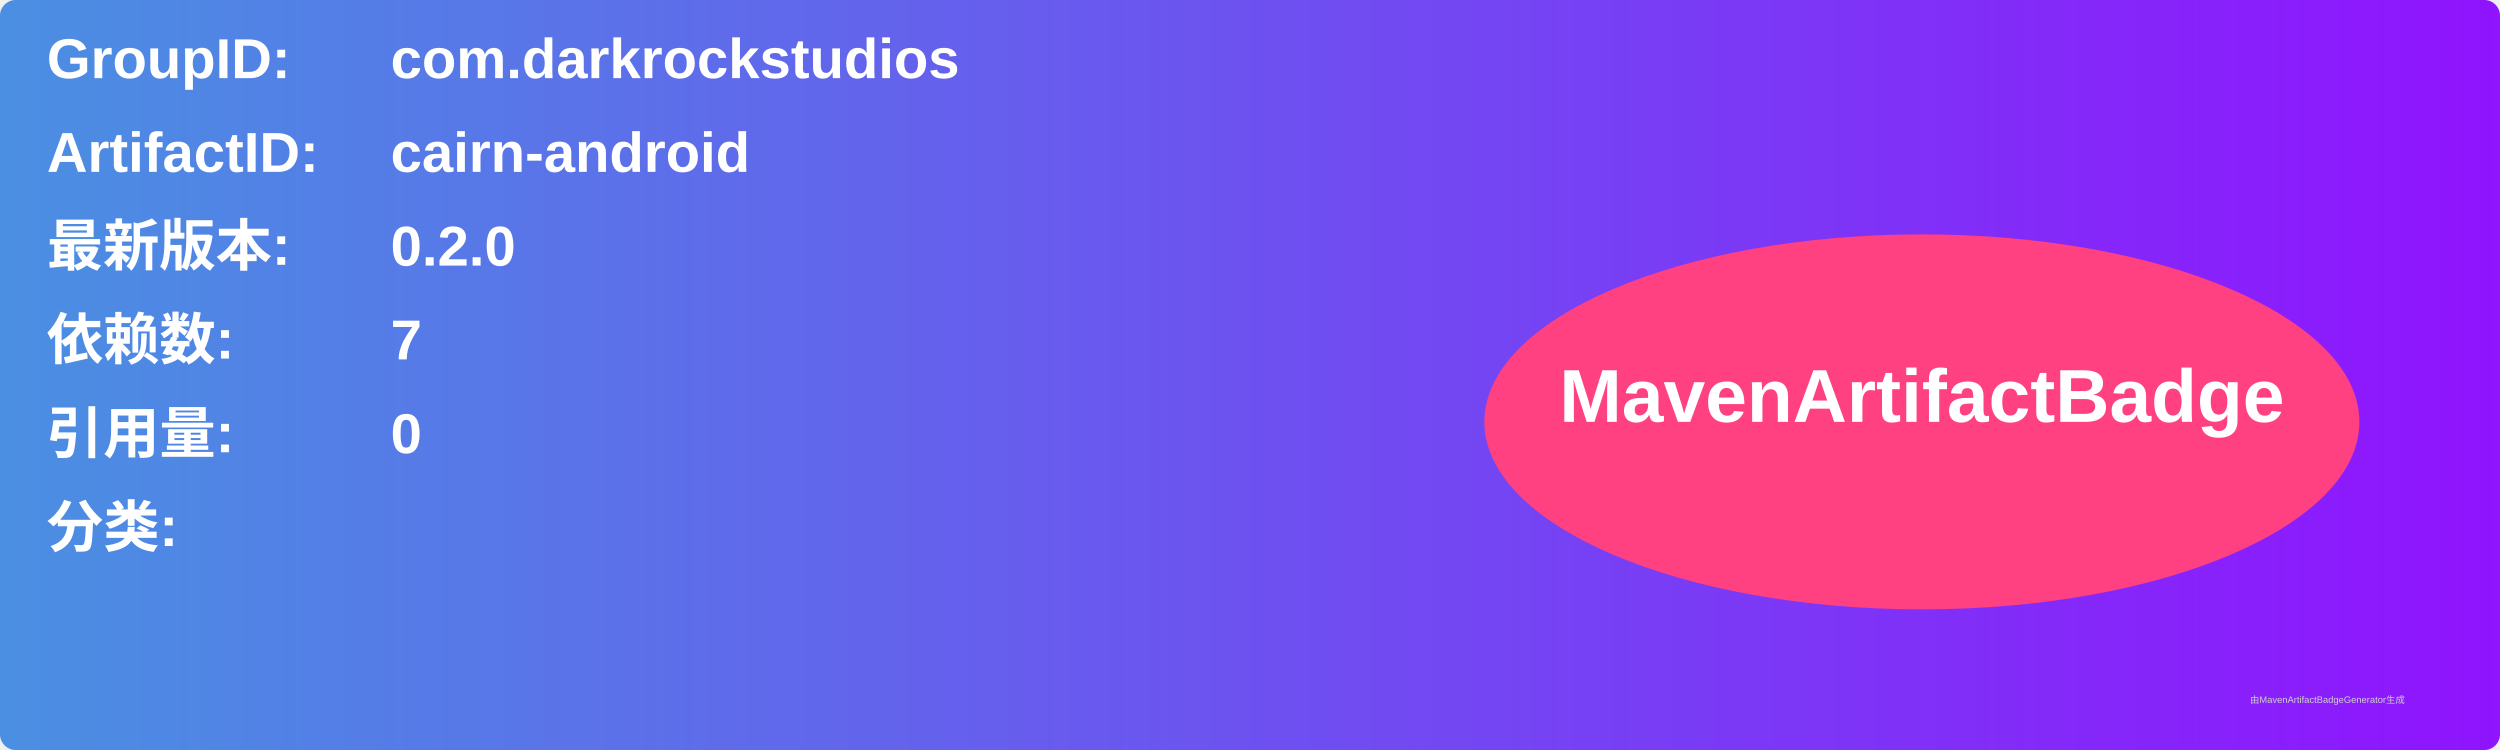
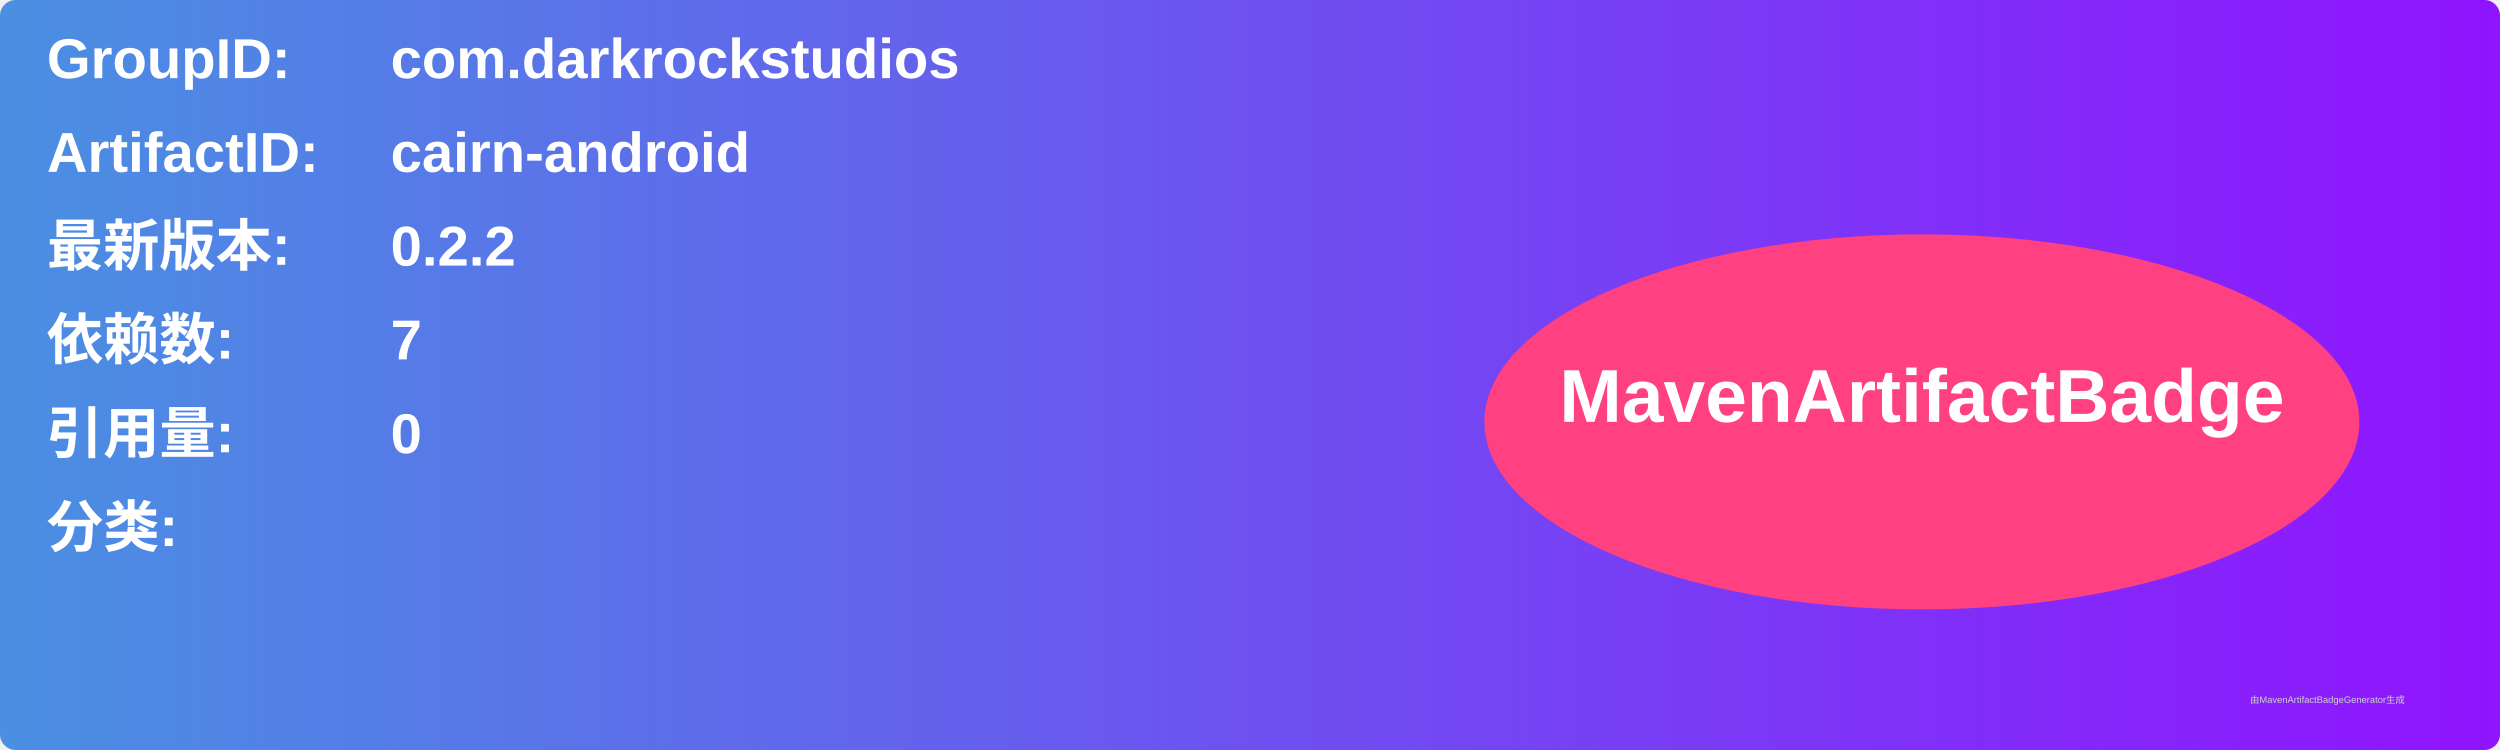
<svg xmlns="http://www.w3.org/2000/svg" width="800" height="240" viewBox="0 0 800 240">
  <linearGradient id="grad" x1="0%" y1="0%" x2="100%" y2="0%">
    <stop offset="0%" stop-color="#4a90e2" />
    <stop offset="100%" stop-color="#9013fe" />
  </linearGradient>
  <rect width="100%" height="100%" rx="5" ry="5" fill="url(#grad)" />
  <g transform="translate(15, 15)">
    <text x="0" y="10" font-family="Arial" font-size="18" fill="white" font-weight="bold" width="260">GroupID:</text>
    <text x="110" y="10" font-family="Arial" font-size="18" fill="white" font-weight="bold" width="460">com.darkrockstudios</text>
    <text x="0" y="40" font-family="Arial" font-size="18" fill="white" font-weight="bold" width="260">ArtifactID:</text>
    <text x="110" y="40" font-family="Arial" font-size="18" fill="white" font-weight="bold" width="460">cairn-android</text>
    <text x="0" y="70" font-family="Arial" font-size="18" fill="white" font-weight="bold">最新版本:</text>
    <text x="110" y="70" font-family="Arial" font-size="18" fill="white" font-weight="bold">
-       <tspan font-weight="bold">0.2.0</tspan>
+       <tspan font-weight="bold">0.2.2</tspan>
    </text>
    <text x="0" y="100" font-family="Arial" font-size="18" fill="white" font-weight="bold">依赖数: </text>
    <text x="110" y="100" font-family="Arial" font-size="18" fill="white">
      <tspan font-weight="bold">7</tspan>
    </text>
    <text x="0" y="130" font-family="Arial" font-size="18" fill="white" font-weight="bold">引用量: </text>
    <text x="110" y="130" font-family="Arial" font-size="18" fill="white">
      <tspan font-weight="bold">0</tspan>
    </text>
    <text x="0" y="160" font-family="Arial" font-size="18" fill="white" font-weight="bold">分类:</text>
    <text x="10" y="190" font-family="Arial" font-size="10" fill="white">
      <tspan font-weight="bold" />
    </text>
    <ellipse cx="600" cy="120" rx="140" ry="60" fill="#ff4081" />
    <text x="600" y="120" text-anchor="middle" font-family="Arial" font-size="24" fill="white" font-weight="bold">MavenArtifactBadge</text>
  </g>
  <text x="720" y="225" font-family="Arial" font-size="3" fill="#d0d0d0">由MavenArtifactBadgeGenerator生成</text>
</svg>
